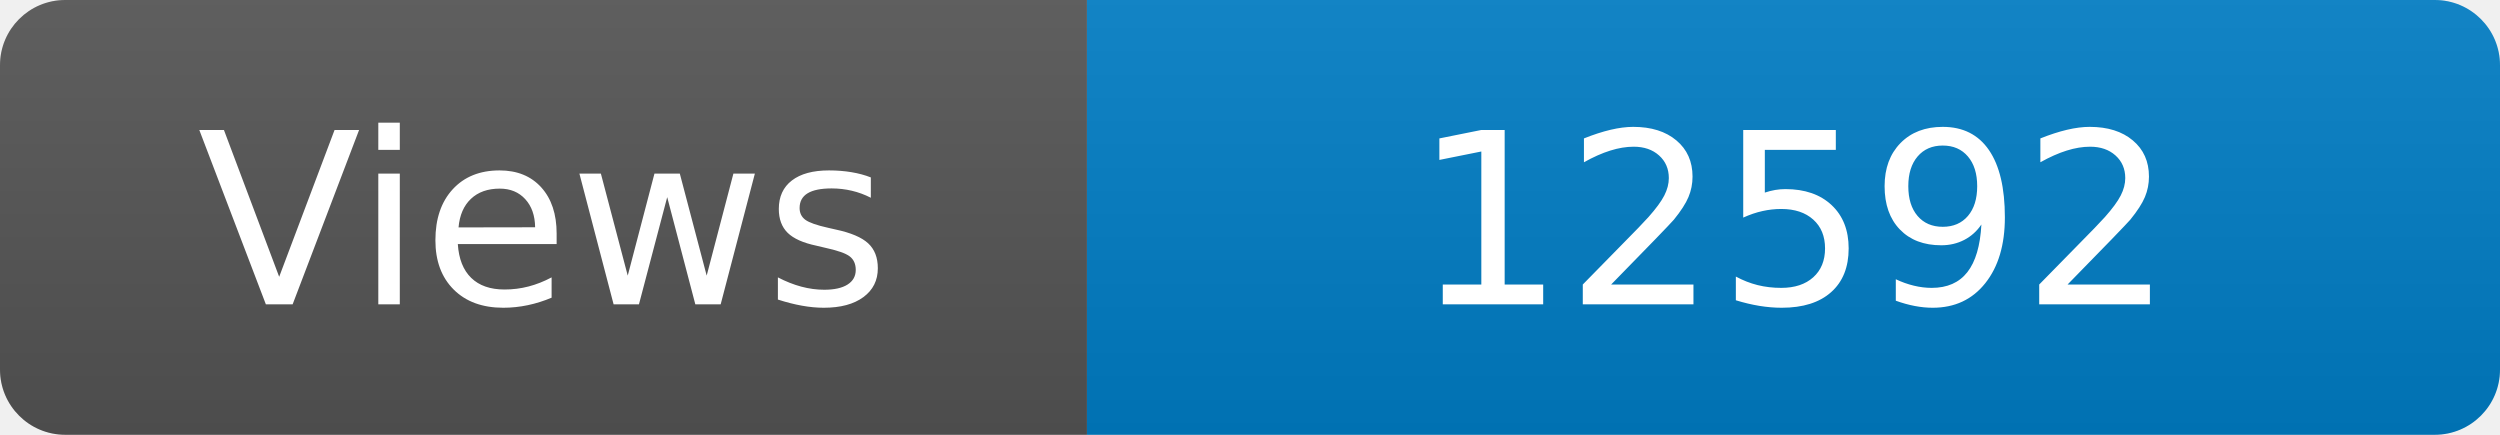
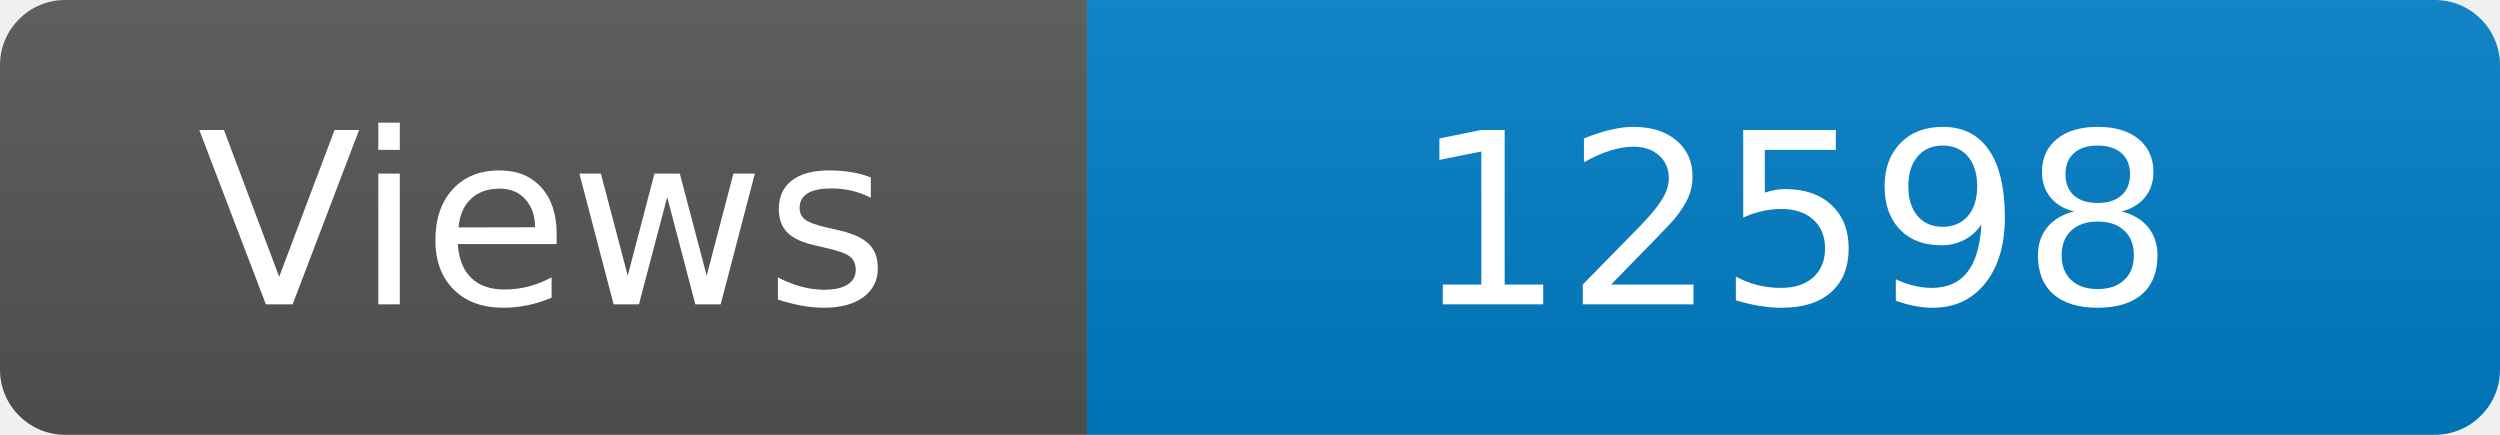
<svg xmlns="http://www.w3.org/2000/svg" width="115" height="20" role="img" aria-label="Maintained?: yes">
  <linearGradient id="s" x2="0" y2="100%">
    <stop offset="0" stop-color="#bbb" stop-opacity=".1" />
    <stop offset="1" stop-opacity=".1" />
  </linearGradient>
  <clipPath id="r">
    <rect width="115" height="20" rx="3" fill="#fff" />
  </clipPath>
  <g clip-path="url(#r)">
    <rect width="50" height="20" fill="#555" />
    <rect x="50" width="160" height="20" fill="#007ec6" />
    <rect width="115" height="20" fill="url(#s)" />
  </g>
  <g fill="#fff" text-anchor="middle" font-family="Verdana,Geneva,DejaVu Sans,sans-serif" font-size="110">
    <text x="250" y="140" transform="scale(.1)" fill="#fff">Views</text>
-     <text x="825" y="140" transform="scale(.1)" fill="#fff">12592</text>
+     <text x="825" y="140" transform="scale(.1)" fill="#fff">12598</text>
  </g>
</svg>
